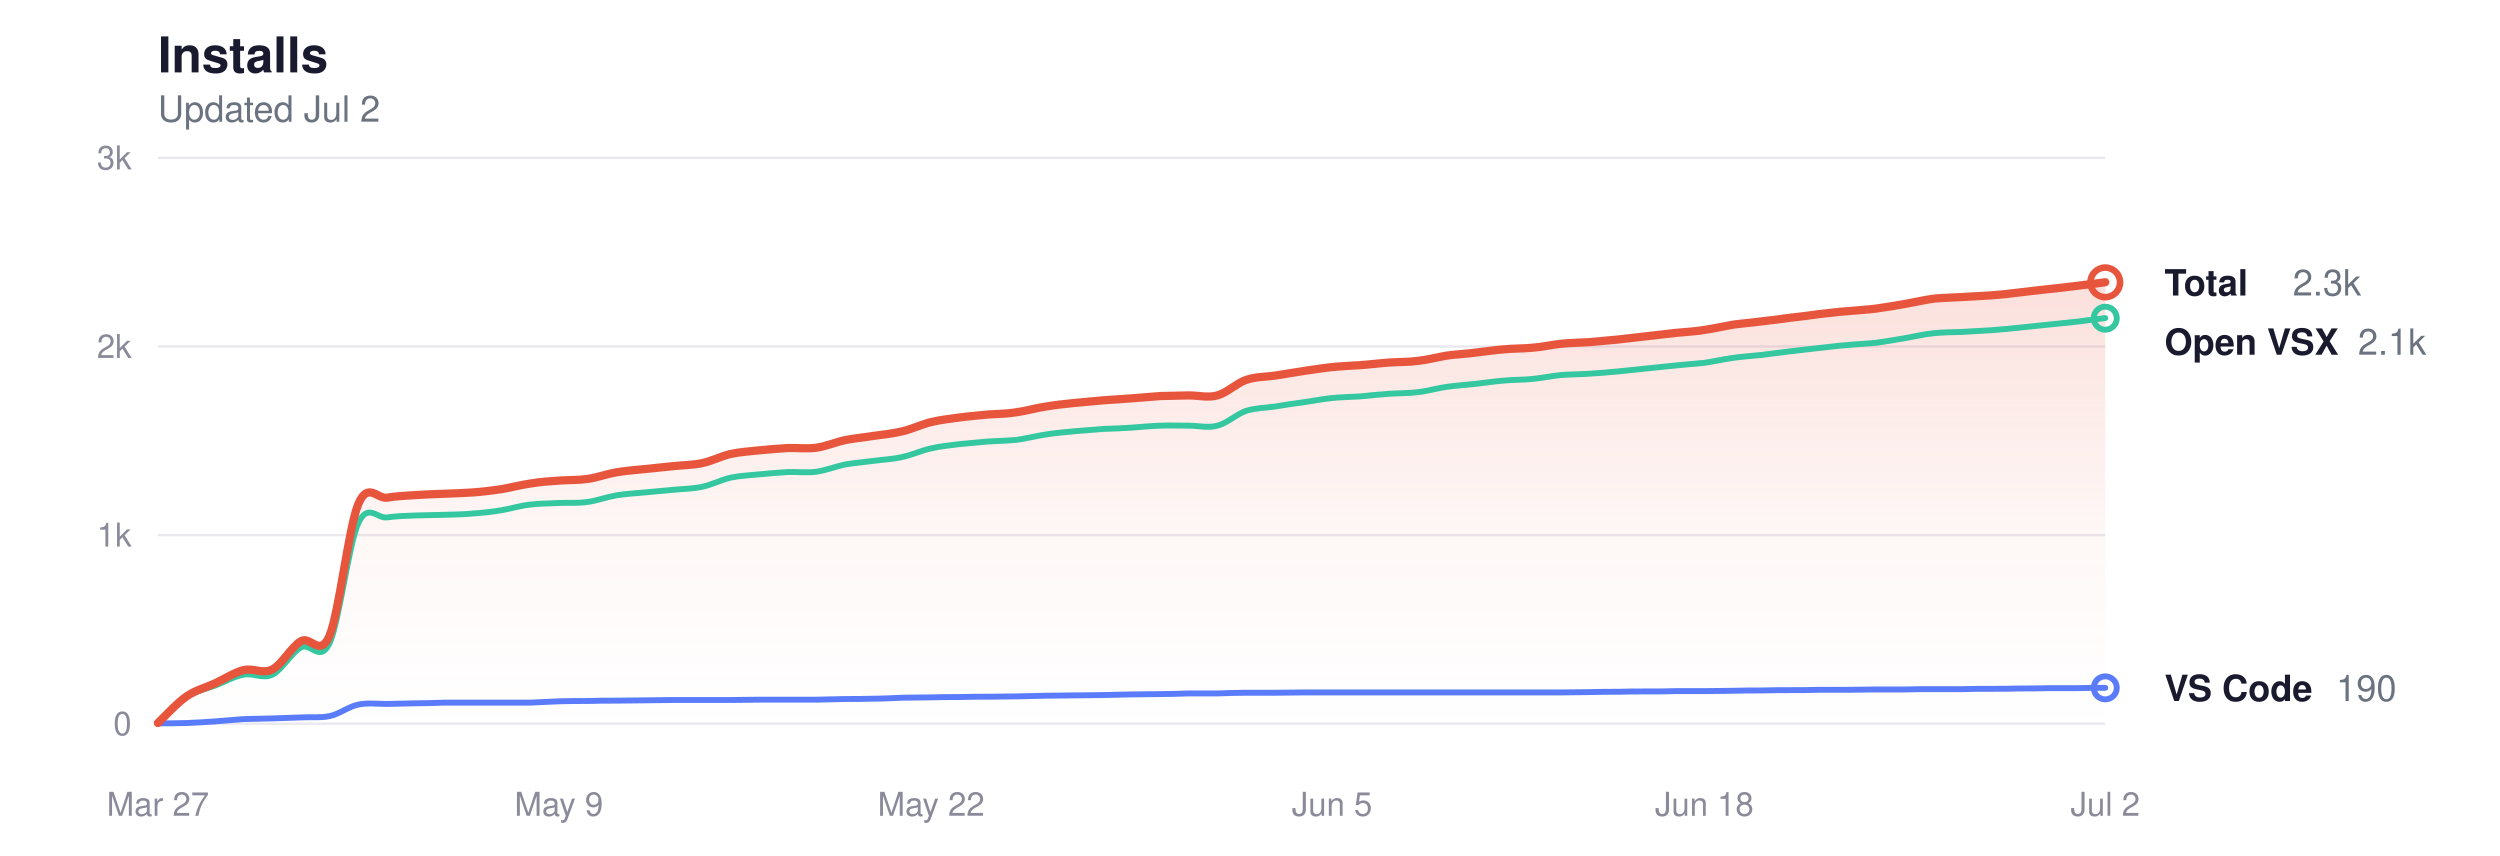
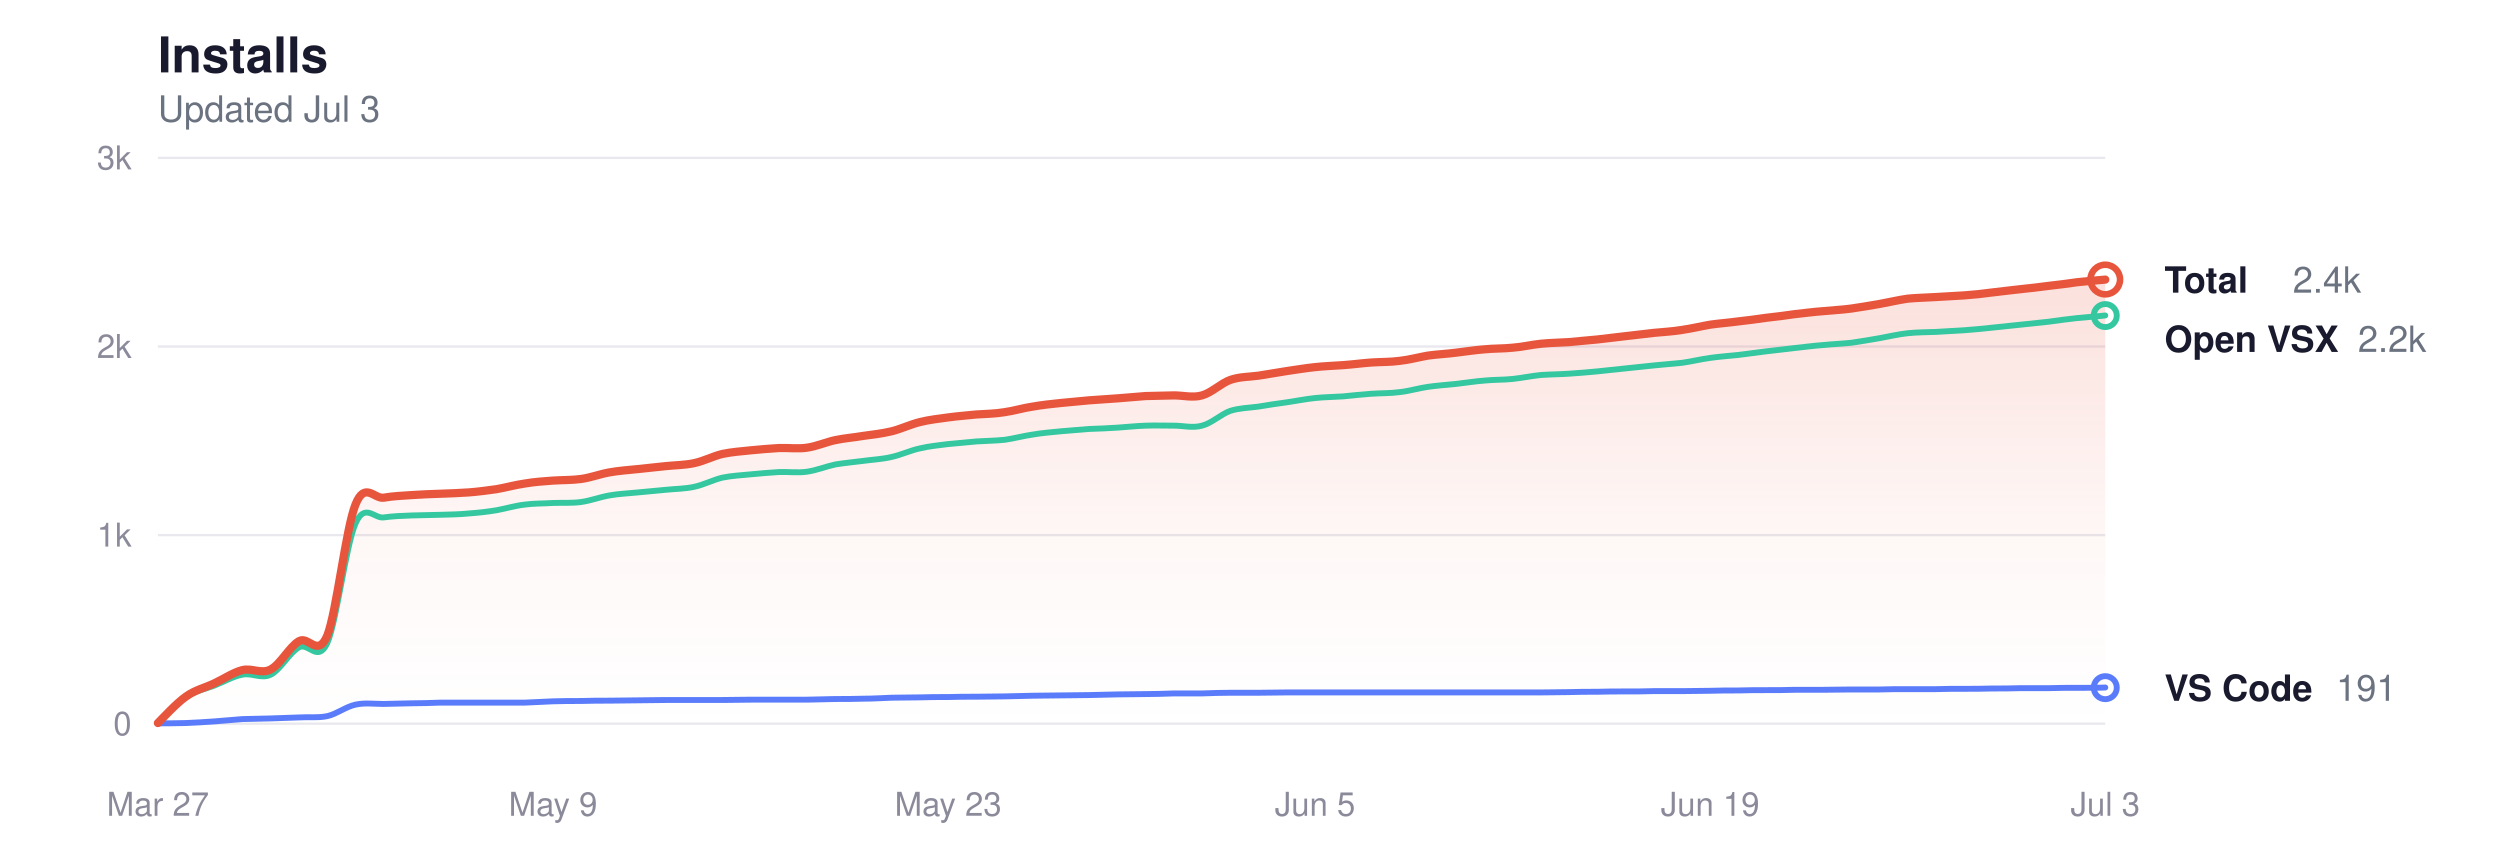
<svg xmlns="http://www.w3.org/2000/svg" viewBox="0 0 760 260" width="760" height="260" role="img" aria-label="Glassy install history">
  <style>
  svg { color-scheme: light dark; }
  .title      { fill: #1a1a2e; font-size: 15px; font-weight: 600; }
  .subtitle   { fill: #6b7280; font-size: 11px; font-weight: 400; }
  .grid       { stroke: #e8e8ee; }
  .axis-label { fill: #8a8a9a; font-size: 10px; }
  .line-total   { stroke: #e8553d; }
  .line-vscode  { stroke: #5b7cfa; }
  .line-openvsx { stroke: #34c7a0; }
  .dot-total   { fill: transparent; stroke: #e8553d; }
  .dot-vscode  { fill: transparent; stroke: #5b7cfa; }
  .dot-openvsx { fill: transparent; stroke: #34c7a0; }
  .end-label       { fill: #1a1a2e; font-size: 11px; font-weight: 600; }
  .end-value       { fill: #6b7280; font-size: 11px; font-weight: 400; }
  .area-total-top    { stop-color: #e8553d; }
  .area-total-bottom { stop-color: #e8553d; }

  @media (prefers-color-scheme: dark) {
    .title      { fill: #e2e2e8; }
    .subtitle   { fill: #8b949e; }
    .grid       { stroke: #2d2d3d; }
    .axis-label { fill: #6e7681; }
    .line-total   { stroke: #ff9b85; }
    .line-vscode  { stroke: #8da4ff; }
    .line-openvsx { stroke: #5eead4; }
    .dot-total   { stroke: #ff9b85; }
    .dot-vscode  { stroke: #8da4ff; }
    .dot-openvsx { stroke: #5eead4; }
    .end-label       { fill: #e2e2e8; }
    .end-value       { fill: #8b949e; }
    .area-total-top    { stop-color: #ff9b85; }
    .area-total-bottom { stop-color: #ff9b85; }
  }
</style>
  <defs>
    <linearGradient id="areaGrad" x1="0" y1="0" x2="0" y2="1">
      <stop offset="0%" class="area-total-top" stop-opacity="0.18" />
      <stop offset="60%" class="area-total-bottom" stop-opacity="0.04" />
      <stop offset="100%" class="area-total-bottom" stop-opacity="0" />
    </linearGradient>
  </defs>
  <text x="48" y="22" class="title" font-family="-apple-system, BlinkMacSystemFont, 'Segoe UI', Helvetica, sans-serif">Installs</text>
-   <text x="48" y="37" class="subtitle" font-family="-apple-system, BlinkMacSystemFont, 'Segoe UI', Helvetica, sans-serif">Updated Jul 2</text>
+   <text x="48" y="37" class="subtitle" font-family="-apple-system, BlinkMacSystemFont, 'Segoe UI', Helvetica, sans-serif">Updated Jul 3</text>
  <line x1="48" y1="220" x2="640" y2="220" class="grid" stroke-width="0.7" />
  <text x="40" y="223.5" class="axis-label" text-anchor="end" font-family="-apple-system, BlinkMacSystemFont, 'Segoe UI', Helvetica, sans-serif">0</text>
  <line x1="48" y1="162.667" x2="640" y2="162.667" class="grid" stroke-width="0.7" />
  <text x="40" y="166.167" class="axis-label" text-anchor="end" font-family="-apple-system, BlinkMacSystemFont, 'Segoe UI', Helvetica, sans-serif">1k</text>
  <line x1="48" y1="105.333" x2="640" y2="105.333" class="grid" stroke-width="0.7" />
  <text x="40" y="108.833" class="axis-label" text-anchor="end" font-family="-apple-system, BlinkMacSystemFont, 'Segoe UI', Helvetica, sans-serif">2k</text>
  <line x1="48" y1="48" x2="640" y2="48" class="grid" stroke-width="0.7" />
  <text x="40" y="51.5" class="axis-label" text-anchor="end" font-family="-apple-system, BlinkMacSystemFont, 'Segoe UI', Helvetica, sans-serif">3k</text>
  <text x="48" y="248" class="axis-label" text-anchor="middle" font-family="-apple-system, BlinkMacSystemFont, 'Segoe UI', Helvetica, sans-serif">Mar 27</text>
-   <text x="169.882" y="248" class="axis-label" text-anchor="middle" font-family="-apple-system, BlinkMacSystemFont, 'Segoe UI', Helvetica, sans-serif">May 9</text>
-   <text x="283.059" y="248" class="axis-label" text-anchor="middle" font-family="-apple-system, BlinkMacSystemFont, 'Segoe UI', Helvetica, sans-serif">May 22</text>
-   <text x="404.941" y="248" class="axis-label" text-anchor="middle" font-family="-apple-system, BlinkMacSystemFont, 'Segoe UI', Helvetica, sans-serif">Jun 5</text>
-   <text x="518.118" y="248" class="axis-label" text-anchor="middle" font-family="-apple-system, BlinkMacSystemFont, 'Segoe UI', Helvetica, sans-serif">Jun 18</text>
-   <text x="640" y="248" class="axis-label" text-anchor="middle" font-family="-apple-system, BlinkMacSystemFont, 'Segoe UI', Helvetica, sans-serif">Jul 2</text>
-   <path d="M48.0,219.8 C49.5,218.4 53.8,213.7 56.7,211.7 C59.6,209.7 62.5,209.1 65.4,207.7 C68.3,206.4 71.2,204.4 74.1,203.7 C77.0,203.0 79.9,205.0 82.8,203.5 C85.7,202.0 88.6,196.6 91.5,194.9 C94.4,193.2 97.3,200.1 100.2,193.2 C103.1,186.2 106.0,160.3 108.9,153.3 C111.8,146.3 114.7,151.7 117.6,151.3 C120.5,150.8 123.5,150.7 126.4,150.5 C129.3,150.3 132.2,150.2 135.1,150.1 C138.0,150.0 140.9,149.9 143.8,149.7 C146.7,149.5 149.6,149.1 152.5,148.7 C155.4,148.2 158.3,147.4 161.2,147.0 C164.1,146.5 167.0,146.3 169.9,146.1 C172.8,145.9 175.7,146.0 178.6,145.6 C181.5,145.2 184.4,144.1 187.3,143.6 C190.2,143.1 193.1,142.9 196.0,142.6 C198.9,142.3 201.8,142.0 204.7,141.7 C207.6,141.4 210.5,141.4 213.4,140.8 C216.3,140.2 219.2,138.7 222.1,138.0 C225.0,137.4 227.9,137.2 230.8,136.9 C233.7,136.6 236.6,136.4 239.5,136.2 C242.4,136.1 245.3,136.5 248.2,136.1 C251.1,135.7 254.0,134.4 256.9,133.8 C259.8,133.2 262.7,133.0 265.6,132.5 C268.5,132.1 271.5,131.8 274.4,131.1 C277.3,130.4 280.2,129.0 283.1,128.3 C286.0,127.6 288.9,127.3 291.8,126.9 C294.7,126.5 297.6,126.3 300.5,126.0 C303.4,125.8 306.3,125.8 309.2,125.3 C312.1,124.9 315.0,124.0 317.9,123.6 C320.8,123.1 323.7,122.8 326.6,122.5 C329.5,122.2 332.4,122.0 335.3,121.7 C338.2,121.5 341.1,121.3 344.0,121.1 C346.9,120.9 349.8,120.6 352.7,120.4 C355.6,120.3 358.5,120.3 361.4,120.2 C364.3,120.2 367.2,121.0 370.1,120.2 C373.0,119.4 375.9,116.5 378.8,115.5 C381.7,114.5 384.6,114.6 387.5,114.2 C390.4,113.7 393.3,113.3 396.2,112.8 C399.1,112.4 402.0,111.9 404.9,111.6 C407.8,111.3 410.7,111.2 413.6,111.0 C416.5,110.8 419.5,110.4 422.4,110.2 C425.3,110.0 428.2,110.1 431.1,109.7 C434.0,109.4 436.9,108.6 439.8,108.1 C442.7,107.7 445.6,107.6 448.5,107.2 C451.4,106.9 454.3,106.4 457.2,106.2 C460.1,105.9 463.0,106.0 465.9,105.7 C468.8,105.5 471.7,104.8 474.6,104.5 C477.5,104.2 480.4,104.2 483.3,104.0 C486.2,103.7 489.1,103.5 492.0,103.2 C494.9,102.9 497.8,102.5 500.7,102.2 C503.6,101.9 506.5,101.5 509.4,101.2 C512.3,100.9 515.2,100.8 518.1,100.3 C521.0,99.9 523.9,99.2 526.8,98.7 C529.7,98.3 532.6,98.1 535.5,97.7 C538.4,97.4 541.3,97.0 544.2,96.6 C547.1,96.3 550.0,95.9 552.9,95.5 C555.8,95.2 558.7,94.8 561.6,94.6 C564.5,94.3 567.5,94.2 570.4,93.8 C573.3,93.4 576.2,92.9 579.1,92.4 C582.0,91.9 584.9,91.2 587.8,90.8 C590.7,90.5 593.6,90.5 596.5,90.3 C599.4,90.1 602.3,90.0 605.2,89.8 C608.1,89.6 611.0,89.3 613.9,88.9 C616.8,88.6 619.7,88.2 622.6,87.9 C625.5,87.6 628.4,87.3 631.3,86.9 C634.2,86.6 638.5,86.0 640.0,85.8 L640.0,220.0 L48.0,220.0 Z" fill="url(#areaGrad)" />
-   <path d="M48.0,219.8 C49.5,218.5 53.8,213.8 56.7,211.9 C59.6,210.0 62.5,209.5 65.4,208.4 C68.3,207.3 71.2,205.6 74.1,205.1 C77.0,204.5 79.9,206.5 82.8,205.1 C85.7,203.7 88.6,198.4 91.5,196.8 C94.4,195.2 97.3,201.7 100.2,195.5 C103.1,189.2 106.0,165.5 108.9,159.1 C111.8,152.7 114.7,157.7 117.6,157.3 C120.5,156.9 123.5,156.8 126.4,156.7 C129.3,156.6 132.2,156.6 135.1,156.5 C138.0,156.4 140.9,156.4 143.8,156.1 C146.7,155.9 149.6,155.6 152.5,155.1 C155.4,154.6 158.3,153.7 161.2,153.4 C164.1,153.0 167.0,153.1 169.9,152.9 C172.8,152.8 175.7,153.0 178.6,152.6 C181.5,152.2 184.4,151.1 187.3,150.6 C190.2,150.1 193.1,150.0 196.0,149.7 C198.9,149.4 201.8,149.2 204.7,148.9 C207.6,148.6 210.5,148.6 213.4,148.0 C216.3,147.4 219.2,145.9 222.1,145.2 C225.0,144.6 227.9,144.5 230.8,144.2 C233.7,143.9 236.6,143.7 239.5,143.5 C242.4,143.4 245.3,143.8 248.2,143.4 C251.1,143.0 254.0,141.8 256.9,141.2 C259.8,140.7 262.7,140.5 265.6,140.1 C268.5,139.7 271.5,139.6 274.4,138.9 C277.3,138.3 280.2,136.9 283.1,136.3 C286.0,135.6 288.9,135.4 291.8,135.0 C294.7,134.7 297.6,134.5 300.5,134.2 C303.4,134.0 306.3,134.0 309.2,133.7 C312.1,133.3 315.0,132.5 317.9,132.1 C320.8,131.6 323.7,131.4 326.6,131.1 C329.5,130.9 332.4,130.6 335.3,130.4 C338.2,130.3 341.1,130.2 344.0,130.0 C346.9,129.8 349.8,129.5 352.7,129.4 C355.6,129.3 358.5,129.4 361.4,129.4 C364.3,129.4 367.2,130.2 370.1,129.4 C373.0,128.7 375.9,125.9 378.8,124.9 C381.7,124.0 384.6,124.0 387.5,123.6 C390.4,123.1 393.3,122.7 396.2,122.3 C399.1,121.9 402.0,121.3 404.9,121.0 C407.8,120.7 410.7,120.7 413.6,120.5 C416.5,120.2 419.5,119.9 422.4,119.7 C425.3,119.5 428.2,119.6 431.1,119.2 C434.0,118.9 436.9,118.0 439.8,117.6 C442.7,117.2 445.6,117.0 448.5,116.7 C451.4,116.4 454.3,115.9 457.2,115.7 C460.1,115.4 463.0,115.5 465.9,115.2 C468.8,114.9 471.7,114.3 474.6,114.0 C477.5,113.8 480.4,113.8 483.3,113.6 C486.2,113.4 489.1,113.2 492.0,112.9 C494.9,112.6 497.8,112.3 500.7,112.0 C503.6,111.7 506.5,111.4 509.4,111.1 C512.3,110.8 515.2,110.6 518.1,110.3 C521.0,109.9 523.9,109.2 526.8,108.8 C529.7,108.4 532.6,108.2 535.5,107.9 C538.4,107.5 541.3,107.2 544.2,106.8 C547.1,106.5 550.0,106.1 552.9,105.8 C555.8,105.5 558.7,105.1 561.6,104.9 C564.5,104.6 567.5,104.5 570.4,104.2 C573.3,103.8 576.2,103.3 579.1,102.8 C582.0,102.3 584.9,101.6 587.8,101.3 C590.7,101.0 593.6,101.0 596.5,100.9 C599.4,100.7 602.3,100.6 605.2,100.4 C608.1,100.2 611.0,99.9 613.9,99.6 C616.8,99.3 619.7,99.0 622.6,98.7 C625.5,98.4 628.4,98.1 631.3,97.8 C634.2,97.4 638.5,96.9 640.0,96.7" fill="none" class="line-openvsx" stroke-width="1.8" stroke-linecap="round" stroke-linejoin="round" />
-   <path d="M48.0,219.9 C49.5,219.9 53.8,219.9 56.7,219.8 C59.6,219.7 62.5,219.5 65.4,219.3 C68.3,219.1 71.2,218.8 74.1,218.6 C77.0,218.5 79.9,218.5 82.8,218.4 C85.7,218.3 88.6,218.2 91.5,218.1 C94.4,217.9 97.3,218.3 100.2,217.7 C103.1,217.1 106.0,214.8 108.9,214.2 C111.8,213.6 114.7,214.0 117.6,214.0 C120.5,213.9 123.5,213.9 126.4,213.8 C129.3,213.8 132.2,213.7 135.1,213.6 C138.0,213.6 140.9,213.6 143.8,213.6 C146.7,213.6 149.6,213.6 152.5,213.6 C155.4,213.6 158.3,213.6 161.2,213.6 C164.1,213.5 167.0,213.3 169.9,213.2 C172.8,213.1 175.7,213.1 178.6,213.1 C181.5,213.0 184.4,213.0 187.3,213.0 C190.2,213.0 193.1,212.9 196.0,212.9 C198.9,212.9 201.8,212.8 204.7,212.8 C207.6,212.8 210.5,212.8 213.4,212.8 C216.3,212.8 219.2,212.8 222.1,212.8 C225.0,212.8 227.9,212.7 230.8,212.7 C233.7,212.7 236.6,212.7 239.5,212.7 C242.4,212.7 245.3,212.7 248.2,212.7 C251.1,212.6 254.0,212.6 256.9,212.5 C259.8,212.5 262.7,212.5 265.6,212.4 C268.5,212.4 271.5,212.2 274.4,212.1 C277.3,212.1 280.2,212.0 283.1,212.0 C286.0,211.9 288.9,211.9 291.8,211.9 C294.7,211.8 297.6,211.8 300.5,211.8 C303.4,211.8 306.3,211.7 309.2,211.7 C312.1,211.6 315.0,211.6 317.9,211.5 C320.8,211.5 323.7,211.4 326.6,211.4 C329.5,211.4 332.4,211.3 335.3,211.3 C338.2,211.2 341.1,211.2 344.0,211.1 C346.9,211.1 349.8,211.0 352.7,211.0 C355.6,211.0 358.5,210.9 361.4,210.8 C364.3,210.8 367.2,210.8 370.1,210.8 C373.0,210.7 375.9,210.6 378.8,210.6 C381.7,210.6 384.6,210.6 387.5,210.6 C390.4,210.6 393.3,210.5 396.2,210.5 C399.1,210.5 402.0,210.5 404.9,210.5 C407.8,210.5 410.7,210.5 413.6,210.5 C416.5,210.5 419.5,210.5 422.4,210.5 C425.3,210.5 428.2,210.5 431.1,210.5 C434.0,210.5 436.9,210.5 439.8,210.5 C442.7,210.5 445.6,210.5 448.5,210.5 C451.4,210.5 454.3,210.5 457.2,210.5 C460.1,210.5 463.0,210.5 465.9,210.5 C468.8,210.5 471.7,210.5 474.6,210.5 C477.5,210.5 480.4,210.4 483.3,210.4 C486.2,210.3 489.1,210.3 492.0,210.3 C494.9,210.2 497.8,210.2 500.7,210.2 C503.6,210.2 506.5,210.2 509.4,210.1 C512.3,210.1 515.2,210.1 518.1,210.1 C521.0,210.1 523.9,210.0 526.8,210.0 C529.7,209.9 532.6,209.9 535.5,209.9 C538.4,209.8 541.3,209.8 544.2,209.8 C547.1,209.8 550.0,209.8 552.9,209.7 C555.8,209.7 558.7,209.7 561.6,209.7 C564.5,209.7 567.5,209.6 570.4,209.6 C573.3,209.6 576.2,209.6 579.1,209.6 C582.0,209.5 584.9,209.5 587.8,209.5 C590.7,209.5 593.6,209.5 596.5,209.5 C599.4,209.4 602.3,209.4 605.2,209.4 C608.1,209.4 611.0,209.4 613.9,209.3 C616.8,209.3 619.7,209.3 622.6,209.2 C625.5,209.2 628.4,209.2 631.3,209.2 C634.2,209.1 638.5,209.1 640.0,209.1" fill="none" class="line-vscode" stroke-width="1.8" stroke-linecap="round" stroke-linejoin="round" />
-   <path d="M48.0,219.8 C49.5,218.4 53.8,213.7 56.7,211.7 C59.6,209.7 62.5,209.1 65.4,207.7 C68.3,206.4 71.2,204.4 74.1,203.7 C77.0,203.0 79.9,205.0 82.8,203.5 C85.7,202.0 88.6,196.6 91.5,194.9 C94.4,193.2 97.3,200.1 100.2,193.2 C103.1,186.2 106.0,160.3 108.9,153.3 C111.8,146.3 114.7,151.7 117.6,151.3 C120.5,150.8 123.5,150.7 126.4,150.5 C129.3,150.3 132.2,150.2 135.1,150.1 C138.0,150.0 140.9,149.9 143.8,149.7 C146.7,149.5 149.6,149.1 152.5,148.7 C155.4,148.2 158.3,147.4 161.2,147.0 C164.1,146.5 167.0,146.3 169.9,146.1 C172.8,145.9 175.7,146.0 178.6,145.6 C181.5,145.2 184.4,144.1 187.3,143.6 C190.2,143.1 193.1,142.9 196.0,142.6 C198.9,142.3 201.8,142.0 204.7,141.7 C207.6,141.4 210.5,141.4 213.4,140.8 C216.3,140.2 219.2,138.7 222.1,138.0 C225.0,137.4 227.9,137.2 230.8,136.9 C233.7,136.6 236.6,136.4 239.5,136.2 C242.4,136.1 245.3,136.5 248.2,136.1 C251.1,135.7 254.0,134.4 256.9,133.8 C259.8,133.2 262.7,133.0 265.6,132.5 C268.5,132.1 271.5,131.8 274.4,131.1 C277.3,130.4 280.2,129.0 283.1,128.3 C286.0,127.6 288.9,127.3 291.8,126.9 C294.7,126.5 297.6,126.3 300.5,126.0 C303.4,125.8 306.3,125.8 309.2,125.3 C312.1,124.9 315.0,124.0 317.9,123.6 C320.8,123.1 323.7,122.8 326.6,122.5 C329.5,122.2 332.4,122.0 335.3,121.7 C338.2,121.5 341.1,121.3 344.0,121.1 C346.9,120.9 349.8,120.6 352.7,120.4 C355.6,120.3 358.5,120.3 361.4,120.2 C364.3,120.2 367.2,121.0 370.1,120.2 C373.0,119.4 375.9,116.5 378.8,115.5 C381.7,114.5 384.6,114.6 387.5,114.2 C390.4,113.7 393.3,113.3 396.2,112.8 C399.1,112.4 402.0,111.9 404.9,111.6 C407.8,111.3 410.7,111.2 413.6,111.0 C416.5,110.8 419.5,110.4 422.4,110.2 C425.3,110.0 428.2,110.1 431.1,109.7 C434.0,109.4 436.9,108.6 439.8,108.1 C442.7,107.7 445.6,107.6 448.5,107.2 C451.4,106.9 454.3,106.4 457.2,106.2 C460.1,105.9 463.0,106.0 465.9,105.7 C468.8,105.5 471.7,104.8 474.6,104.5 C477.5,104.2 480.4,104.2 483.3,104.0 C486.2,103.7 489.1,103.5 492.0,103.2 C494.9,102.9 497.8,102.5 500.7,102.2 C503.6,101.9 506.5,101.5 509.4,101.2 C512.3,100.9 515.2,100.8 518.1,100.3 C521.0,99.9 523.9,99.2 526.8,98.7 C529.7,98.3 532.6,98.1 535.5,97.7 C538.4,97.4 541.3,97.0 544.2,96.6 C547.1,96.3 550.0,95.9 552.9,95.5 C555.8,95.2 558.7,94.8 561.6,94.6 C564.5,94.3 567.5,94.2 570.4,93.8 C573.3,93.4 576.2,92.9 579.1,92.4 C582.0,91.9 584.9,91.2 587.8,90.8 C590.7,90.5 593.6,90.5 596.5,90.3 C599.4,90.1 602.3,90.0 605.2,89.8 C608.1,89.6 611.0,89.3 613.9,88.9 C616.8,88.6 619.7,88.2 622.6,87.9 C625.5,87.6 628.4,87.3 631.3,86.9 C634.2,86.6 638.5,86.0 640.0,85.8" fill="none" class="line-total" stroke-width="2.5" stroke-linecap="round" stroke-linejoin="round" />
-   <circle cx="640" cy="85.84" r="4.5" class="dot-total" stroke-width="2" />
-   <text x="658" y="89.84" class="end-label" font-family="-apple-system, BlinkMacSystemFont, 'Segoe UI', Helvetica, sans-serif">Total</text>
-   <text x="697" y="89.84" class="end-value" font-family="-apple-system, BlinkMacSystemFont, 'Segoe UI', Helvetica, sans-serif">2.3k</text>
-   <circle cx="640" cy="96.733" r="3.5" class="dot-openvsx" stroke-width="1.8" />
-   <text x="658" y="107.84" class="end-label" font-family="-apple-system, BlinkMacSystemFont, 'Segoe UI', Helvetica, sans-serif">Open VSX</text>
-   <text x="716.8" y="107.84" class="end-value" font-family="-apple-system, BlinkMacSystemFont, 'Segoe UI', Helvetica, sans-serif">2.1k</text>
-   <circle cx="640" cy="209.107" r="3.5" class="dot-vscode" stroke-width="1.8" />
-   <text x="658" y="213.107" class="end-label" font-family="-apple-system, BlinkMacSystemFont, 'Segoe UI', Helvetica, sans-serif">VS Code</text>
-   <text x="710.2" y="213.107" class="end-value" font-family="-apple-system, BlinkMacSystemFont, 'Segoe UI', Helvetica, sans-serif">190</text>
+   <text x="168.116" y="248" class="axis-label" text-anchor="middle" font-family="-apple-system, BlinkMacSystemFont, 'Segoe UI', Helvetica, sans-serif">May 9</text>
+   <text x="288.232" y="248" class="axis-label" text-anchor="middle" font-family="-apple-system, BlinkMacSystemFont, 'Segoe UI', Helvetica, sans-serif">May 23</text>
+   <text x="399.768" y="248" class="axis-label" text-anchor="middle" font-family="-apple-system, BlinkMacSystemFont, 'Segoe UI', Helvetica, sans-serif">Jun 5</text>
+   <text x="519.884" y="248" class="axis-label" text-anchor="middle" font-family="-apple-system, BlinkMacSystemFont, 'Segoe UI', Helvetica, sans-serif">Jun 19</text>
+   <text x="640" y="248" class="axis-label" text-anchor="middle" font-family="-apple-system, BlinkMacSystemFont, 'Segoe UI', Helvetica, sans-serif">Jul 3</text>
+   <path d="M48.0,219.8 C49.4,218.4 53.7,213.7 56.6,211.7 C59.4,209.7 62.3,209.1 65.2,207.7 C68.0,206.4 70.9,204.4 73.7,203.7 C76.6,203.0 79.5,205.0 82.3,203.5 C85.2,202.0 88.0,196.6 90.9,194.9 C93.8,193.2 96.6,200.1 99.5,193.2 C102.3,186.2 105.2,160.3 108.1,153.3 C110.9,146.3 113.8,151.7 116.6,151.3 C119.5,150.8 122.4,150.7 125.2,150.5 C128.1,150.3 130.9,150.2 133.8,150.1 C136.7,150.0 139.5,149.9 142.4,149.7 C145.2,149.5 148.1,149.1 151.0,148.7 C153.8,148.2 156.7,147.4 159.5,147.0 C162.4,146.5 165.3,146.3 168.1,146.1 C171.0,145.9 173.8,146.0 176.7,145.6 C179.6,145.2 182.4,144.1 185.3,143.6 C188.1,143.1 191.0,142.9 193.9,142.6 C196.7,142.3 199.6,142.0 202.4,141.7 C205.3,141.4 208.2,141.4 211.0,140.8 C213.9,140.2 216.7,138.7 219.6,138.0 C222.5,137.4 225.3,137.2 228.2,136.9 C231.0,136.6 233.9,136.4 236.8,136.2 C239.6,136.1 242.5,136.5 245.3,136.1 C248.2,135.7 251.1,134.4 253.9,133.8 C256.8,133.2 259.6,133.0 262.5,132.5 C265.4,132.1 268.2,131.8 271.1,131.1 C273.9,130.4 276.8,129.0 279.7,128.3 C282.5,127.6 285.4,127.3 288.2,126.9 C291.1,126.5 294.0,126.3 296.8,126.0 C299.7,125.8 302.5,125.8 305.4,125.3 C308.3,124.9 311.1,124.0 314.0,123.6 C316.8,123.1 319.7,122.8 322.6,122.5 C325.4,122.2 328.3,122.0 331.1,121.7 C334.0,121.5 336.9,121.3 339.7,121.1 C342.6,120.9 345.4,120.6 348.3,120.4 C351.1,120.3 354.0,120.3 356.9,120.2 C359.7,120.2 362.6,121.0 365.4,120.2 C368.3,119.4 371.2,116.5 374.0,115.5 C376.9,114.5 379.7,114.6 382.6,114.2 C385.5,113.7 388.3,113.3 391.2,112.8 C394.0,112.4 396.9,111.9 399.8,111.6 C402.6,111.3 405.5,111.2 408.3,111.0 C411.2,110.8 414.1,110.4 416.9,110.2 C419.8,110.0 422.6,110.1 425.5,109.7 C428.4,109.4 431.2,108.6 434.1,108.1 C436.9,107.7 439.8,107.6 442.7,107.2 C445.5,106.9 448.4,106.4 451.2,106.2 C454.1,105.9 457.0,106.0 459.8,105.7 C462.7,105.5 465.5,104.8 468.4,104.5 C471.3,104.2 474.1,104.2 477.0,104.0 C479.8,103.7 482.7,103.5 485.6,103.2 C488.4,102.9 491.3,102.5 494.1,102.2 C497.0,101.9 499.9,101.5 502.7,101.2 C505.6,100.9 508.4,100.8 511.3,100.3 C514.2,99.9 517.0,99.2 519.9,98.7 C522.7,98.3 525.6,98.1 528.5,97.7 C531.3,97.4 534.2,97.0 537.0,96.6 C539.9,96.3 542.8,95.9 545.6,95.5 C548.5,95.2 551.3,94.8 554.2,94.6 C557.1,94.3 559.9,94.2 562.8,93.8 C565.6,93.4 568.5,92.9 571.4,92.4 C574.2,91.9 577.1,91.2 579.9,90.8 C582.8,90.5 585.7,90.5 588.5,90.3 C591.4,90.1 594.2,90.0 597.1,89.8 C600.0,89.6 602.8,89.3 605.7,88.9 C608.5,88.6 611.4,88.2 614.3,87.9 C617.1,87.6 620.0,87.3 622.8,86.9 C625.7,86.6 628.6,86.2 631.4,85.8 C634.3,85.5 638.6,85.1 640.0,85.0 L640.0,220.0 L48.0,220.0 Z" fill="url(#areaGrad)" />
+   <path d="M48.0,219.8 C49.4,218.5 53.7,213.8 56.6,211.9 C59.4,210.0 62.3,209.5 65.2,208.4 C68.0,207.3 70.9,205.6 73.7,205.1 C76.6,204.5 79.5,206.5 82.3,205.1 C85.2,203.7 88.0,198.4 90.9,196.8 C93.8,195.2 96.6,201.7 99.5,195.5 C102.3,189.2 105.2,165.5 108.1,159.1 C110.9,152.7 113.8,157.7 116.6,157.3 C119.5,156.9 122.4,156.8 125.2,156.7 C128.1,156.6 130.9,156.6 133.8,156.5 C136.7,156.4 139.5,156.4 142.4,156.1 C145.2,155.9 148.1,155.6 151.0,155.1 C153.8,154.6 156.7,153.7 159.5,153.4 C162.4,153.0 165.3,153.1 168.1,152.9 C171.0,152.8 173.8,153.0 176.7,152.6 C179.6,152.2 182.4,151.1 185.3,150.6 C188.1,150.1 191.0,150.0 193.9,149.7 C196.7,149.4 199.6,149.2 202.4,148.9 C205.3,148.6 208.2,148.6 211.0,148.0 C213.9,147.4 216.7,145.9 219.6,145.2 C222.5,144.6 225.3,144.5 228.2,144.2 C231.0,143.9 233.9,143.7 236.8,143.5 C239.6,143.4 242.5,143.8 245.3,143.4 C248.2,143.0 251.1,141.8 253.9,141.2 C256.8,140.7 259.6,140.5 262.5,140.1 C265.4,139.7 268.2,139.6 271.1,138.9 C273.9,138.3 276.8,136.9 279.7,136.3 C282.5,135.6 285.4,135.4 288.2,135.0 C291.1,134.7 294.0,134.5 296.8,134.2 C299.7,134.0 302.5,134.0 305.4,133.7 C308.3,133.3 311.1,132.5 314.0,132.1 C316.8,131.6 319.7,131.4 322.6,131.1 C325.4,130.9 328.3,130.6 331.1,130.4 C334.0,130.3 336.9,130.2 339.7,130.0 C342.6,129.8 345.4,129.5 348.3,129.4 C351.1,129.3 354.0,129.4 356.9,129.4 C359.7,129.4 362.6,130.2 365.4,129.4 C368.3,128.7 371.2,125.9 374.0,124.9 C376.9,124.0 379.7,124.0 382.6,123.6 C385.5,123.1 388.3,122.7 391.2,122.3 C394.0,121.9 396.9,121.3 399.8,121.0 C402.6,120.7 405.5,120.7 408.3,120.5 C411.2,120.2 414.1,119.9 416.9,119.7 C419.8,119.5 422.6,119.6 425.5,119.2 C428.4,118.9 431.2,118.0 434.1,117.6 C436.9,117.2 439.8,117.0 442.7,116.7 C445.5,116.4 448.4,115.9 451.2,115.7 C454.1,115.4 457.0,115.5 459.8,115.2 C462.7,114.9 465.5,114.3 468.4,114.0 C471.3,113.8 474.1,113.8 477.0,113.6 C479.8,113.4 482.7,113.2 485.6,112.9 C488.4,112.6 491.3,112.3 494.1,112.0 C497.0,111.7 499.9,111.4 502.7,111.1 C505.6,110.8 508.4,110.6 511.3,110.3 C514.2,109.9 517.0,109.2 519.9,108.8 C522.7,108.4 525.6,108.2 528.5,107.9 C531.3,107.5 534.2,107.2 537.0,106.8 C539.9,106.5 542.8,106.1 545.6,105.8 C548.5,105.5 551.3,105.1 554.2,104.9 C557.1,104.6 559.9,104.5 562.8,104.2 C565.6,103.8 568.5,103.3 571.4,102.8 C574.2,102.3 577.1,101.6 579.9,101.3 C582.8,101.0 585.7,101.0 588.5,100.9 C591.4,100.7 594.2,100.6 597.1,100.4 C600.0,100.2 602.8,99.9 605.7,99.6 C608.5,99.3 611.4,99.0 614.3,98.7 C617.1,98.4 620.0,98.1 622.8,97.8 C625.7,97.4 628.6,97.0 631.4,96.7 C634.3,96.4 638.6,96.1 640.0,95.9" fill="none" class="line-openvsx" stroke-width="1.8" stroke-linecap="round" stroke-linejoin="round" />
+   <path d="M48.0,219.9 C49.4,219.9 53.7,219.9 56.6,219.8 C59.4,219.7 62.3,219.5 65.2,219.3 C68.0,219.1 70.9,218.8 73.7,218.6 C76.6,218.5 79.5,218.5 82.3,218.4 C85.2,218.3 88.0,218.2 90.9,218.1 C93.8,217.9 96.6,218.3 99.5,217.7 C102.3,217.1 105.2,214.8 108.1,214.2 C110.9,213.6 113.8,214.0 116.6,214.0 C119.5,213.9 122.4,213.9 125.2,213.8 C128.1,213.8 130.9,213.7 133.8,213.6 C136.7,213.6 139.5,213.6 142.4,213.6 C145.2,213.6 148.1,213.6 151.0,213.6 C153.8,213.6 156.7,213.6 159.5,213.6 C162.4,213.5 165.3,213.3 168.1,213.2 C171.0,213.1 173.8,213.1 176.7,213.1 C179.6,213.0 182.4,213.0 185.3,213.0 C188.1,213.0 191.0,212.9 193.9,212.9 C196.7,212.9 199.6,212.8 202.4,212.8 C205.3,212.8 208.2,212.8 211.0,212.8 C213.9,212.8 216.7,212.8 219.6,212.8 C222.5,212.8 225.3,212.7 228.2,212.7 C231.0,212.7 233.9,212.7 236.8,212.7 C239.6,212.7 242.5,212.7 245.3,212.7 C248.2,212.6 251.1,212.6 253.9,212.5 C256.8,212.5 259.6,212.5 262.5,212.4 C265.4,212.4 268.2,212.2 271.1,212.1 C273.9,212.1 276.8,212.0 279.7,212.0 C282.5,211.9 285.4,211.9 288.2,211.9 C291.1,211.8 294.0,211.8 296.8,211.8 C299.7,211.8 302.5,211.7 305.4,211.7 C308.3,211.6 311.1,211.6 314.0,211.5 C316.8,211.5 319.7,211.4 322.6,211.4 C325.4,211.4 328.3,211.3 331.1,211.3 C334.0,211.2 336.9,211.2 339.7,211.1 C342.6,211.1 345.4,211.0 348.3,211.0 C351.1,211.0 354.0,210.9 356.9,210.8 C359.7,210.8 362.6,210.8 365.4,210.8 C368.3,210.7 371.2,210.6 374.0,210.6 C376.9,210.6 379.7,210.6 382.6,210.6 C385.5,210.6 388.3,210.5 391.2,210.5 C394.0,210.5 396.9,210.5 399.8,210.5 C402.6,210.5 405.5,210.5 408.3,210.5 C411.2,210.5 414.1,210.5 416.9,210.5 C419.8,210.5 422.6,210.5 425.5,210.5 C428.4,210.5 431.2,210.5 434.1,210.5 C436.9,210.5 439.8,210.5 442.7,210.5 C445.5,210.5 448.4,210.5 451.2,210.5 C454.1,210.5 457.0,210.5 459.8,210.5 C462.7,210.5 465.5,210.5 468.4,210.5 C471.3,210.5 474.1,210.4 477.0,210.4 C479.8,210.3 482.7,210.3 485.6,210.3 C488.4,210.2 491.3,210.2 494.1,210.2 C497.0,210.2 499.9,210.2 502.7,210.1 C505.6,210.1 508.4,210.1 511.3,210.1 C514.2,210.1 517.0,210.0 519.9,210.0 C522.7,209.9 525.6,209.9 528.5,209.9 C531.3,209.8 534.2,209.8 537.0,209.8 C539.9,209.8 542.8,209.8 545.6,209.7 C548.5,209.7 551.3,209.7 554.2,209.7 C557.1,209.7 559.9,209.6 562.8,209.6 C565.6,209.6 568.5,209.6 571.4,209.6 C574.2,209.5 577.1,209.5 579.9,209.5 C582.8,209.5 585.7,209.5 588.5,209.5 C591.4,209.4 594.2,209.4 597.1,209.4 C600.0,209.4 602.8,209.4 605.7,209.3 C608.5,209.3 611.4,209.3 614.3,209.2 C617.1,209.2 620.0,209.2 622.8,209.2 C625.7,209.1 628.6,209.1 631.4,209.1 C634.3,209.1 638.6,209.1 640.0,209.0" fill="none" class="line-vscode" stroke-width="1.8" stroke-linecap="round" stroke-linejoin="round" />
+   <path d="M48.0,219.8 C49.4,218.4 53.7,213.7 56.6,211.7 C59.4,209.7 62.3,209.1 65.2,207.7 C68.0,206.4 70.9,204.4 73.7,203.7 C76.6,203.0 79.5,205.0 82.3,203.5 C85.2,202.0 88.0,196.6 90.9,194.9 C93.8,193.2 96.6,200.1 99.5,193.2 C102.3,186.2 105.2,160.3 108.1,153.3 C110.9,146.3 113.8,151.7 116.6,151.3 C119.5,150.8 122.4,150.7 125.2,150.5 C128.1,150.3 130.9,150.2 133.8,150.1 C136.7,150.0 139.5,149.9 142.4,149.7 C145.2,149.5 148.1,149.1 151.0,148.7 C153.8,148.2 156.7,147.4 159.5,147.0 C162.4,146.5 165.3,146.3 168.1,146.1 C171.0,145.9 173.8,146.0 176.7,145.6 C179.6,145.2 182.4,144.1 185.3,143.6 C188.1,143.1 191.0,142.9 193.9,142.6 C196.7,142.3 199.6,142.0 202.4,141.7 C205.3,141.4 208.2,141.4 211.0,140.8 C213.9,140.2 216.7,138.7 219.6,138.0 C222.5,137.4 225.3,137.2 228.2,136.9 C231.0,136.6 233.9,136.4 236.8,136.2 C239.6,136.1 242.5,136.5 245.3,136.1 C248.2,135.7 251.1,134.4 253.9,133.8 C256.8,133.2 259.6,133.0 262.5,132.5 C265.4,132.1 268.2,131.8 271.1,131.1 C273.9,130.4 276.8,129.0 279.7,128.3 C282.5,127.6 285.4,127.3 288.2,126.9 C291.1,126.5 294.0,126.3 296.8,126.0 C299.7,125.8 302.5,125.8 305.4,125.3 C308.3,124.9 311.1,124.0 314.0,123.6 C316.8,123.1 319.7,122.8 322.6,122.5 C325.4,122.2 328.3,122.0 331.1,121.7 C334.0,121.5 336.9,121.3 339.7,121.1 C342.6,120.9 345.4,120.6 348.3,120.4 C351.1,120.3 354.0,120.3 356.9,120.2 C359.7,120.2 362.6,121.0 365.4,120.2 C368.3,119.4 371.2,116.5 374.0,115.5 C376.9,114.5 379.7,114.6 382.6,114.2 C385.5,113.7 388.3,113.3 391.2,112.8 C394.0,112.4 396.9,111.9 399.8,111.6 C402.6,111.3 405.5,111.2 408.3,111.0 C411.2,110.8 414.1,110.4 416.9,110.2 C419.8,110.0 422.6,110.1 425.5,109.7 C428.4,109.4 431.2,108.6 434.1,108.1 C436.9,107.7 439.8,107.6 442.7,107.2 C445.5,106.9 448.4,106.4 451.2,106.2 C454.1,105.9 457.0,106.0 459.8,105.7 C462.7,105.5 465.5,104.8 468.4,104.5 C471.3,104.2 474.1,104.2 477.0,104.0 C479.8,103.7 482.7,103.5 485.6,103.2 C488.4,102.9 491.3,102.5 494.1,102.2 C497.0,101.9 499.9,101.5 502.7,101.2 C505.6,100.9 508.4,100.8 511.3,100.3 C514.2,99.9 517.0,99.2 519.9,98.7 C522.7,98.3 525.6,98.1 528.5,97.7 C531.3,97.4 534.2,97.0 537.0,96.6 C539.9,96.3 542.8,95.9 545.6,95.5 C548.5,95.2 551.3,94.8 554.2,94.6 C557.1,94.3 559.9,94.2 562.8,93.8 C565.6,93.4 568.5,92.9 571.4,92.4 C574.2,91.9 577.1,91.2 579.9,90.8 C582.8,90.5 585.7,90.5 588.5,90.3 C591.4,90.1 594.2,90.0 597.1,89.8 C600.0,89.6 602.8,89.3 605.7,88.9 C608.5,88.6 611.4,88.2 614.3,87.9 C617.1,87.6 620.0,87.3 622.8,86.9 C625.7,86.6 628.6,86.2 631.4,85.8 C634.3,85.5 638.6,85.1 640.0,85.0" fill="none" class="line-total" stroke-width="2.5" stroke-linecap="round" stroke-linejoin="round" />
+   <circle cx="640" cy="84.98" r="4.5" class="dot-total" stroke-width="2" />
+   <text x="658" y="88.98" class="end-label" font-family="-apple-system, BlinkMacSystemFont, 'Segoe UI', Helvetica, sans-serif">Total</text>
+   <text x="697" y="88.98" class="end-value" font-family="-apple-system, BlinkMacSystemFont, 'Segoe UI', Helvetica, sans-serif">2.4k</text>
+   <circle cx="640" cy="95.931" r="3.5" class="dot-openvsx" stroke-width="1.8" />
+   <text x="658" y="106.98" class="end-label" font-family="-apple-system, BlinkMacSystemFont, 'Segoe UI', Helvetica, sans-serif">Open VSX</text>
+   <text x="716.8" y="106.98" class="end-value" font-family="-apple-system, BlinkMacSystemFont, 'Segoe UI', Helvetica, sans-serif">2.2k</text>
+   <circle cx="640" cy="209.049" r="3.5" class="dot-vscode" stroke-width="1.8" />
+   <text x="658" y="213.049" class="end-label" font-family="-apple-system, BlinkMacSystemFont, 'Segoe UI', Helvetica, sans-serif">VS Code</text>
+   <text x="710.2" y="213.049" class="end-value" font-family="-apple-system, BlinkMacSystemFont, 'Segoe UI', Helvetica, sans-serif">191</text>
</svg>
